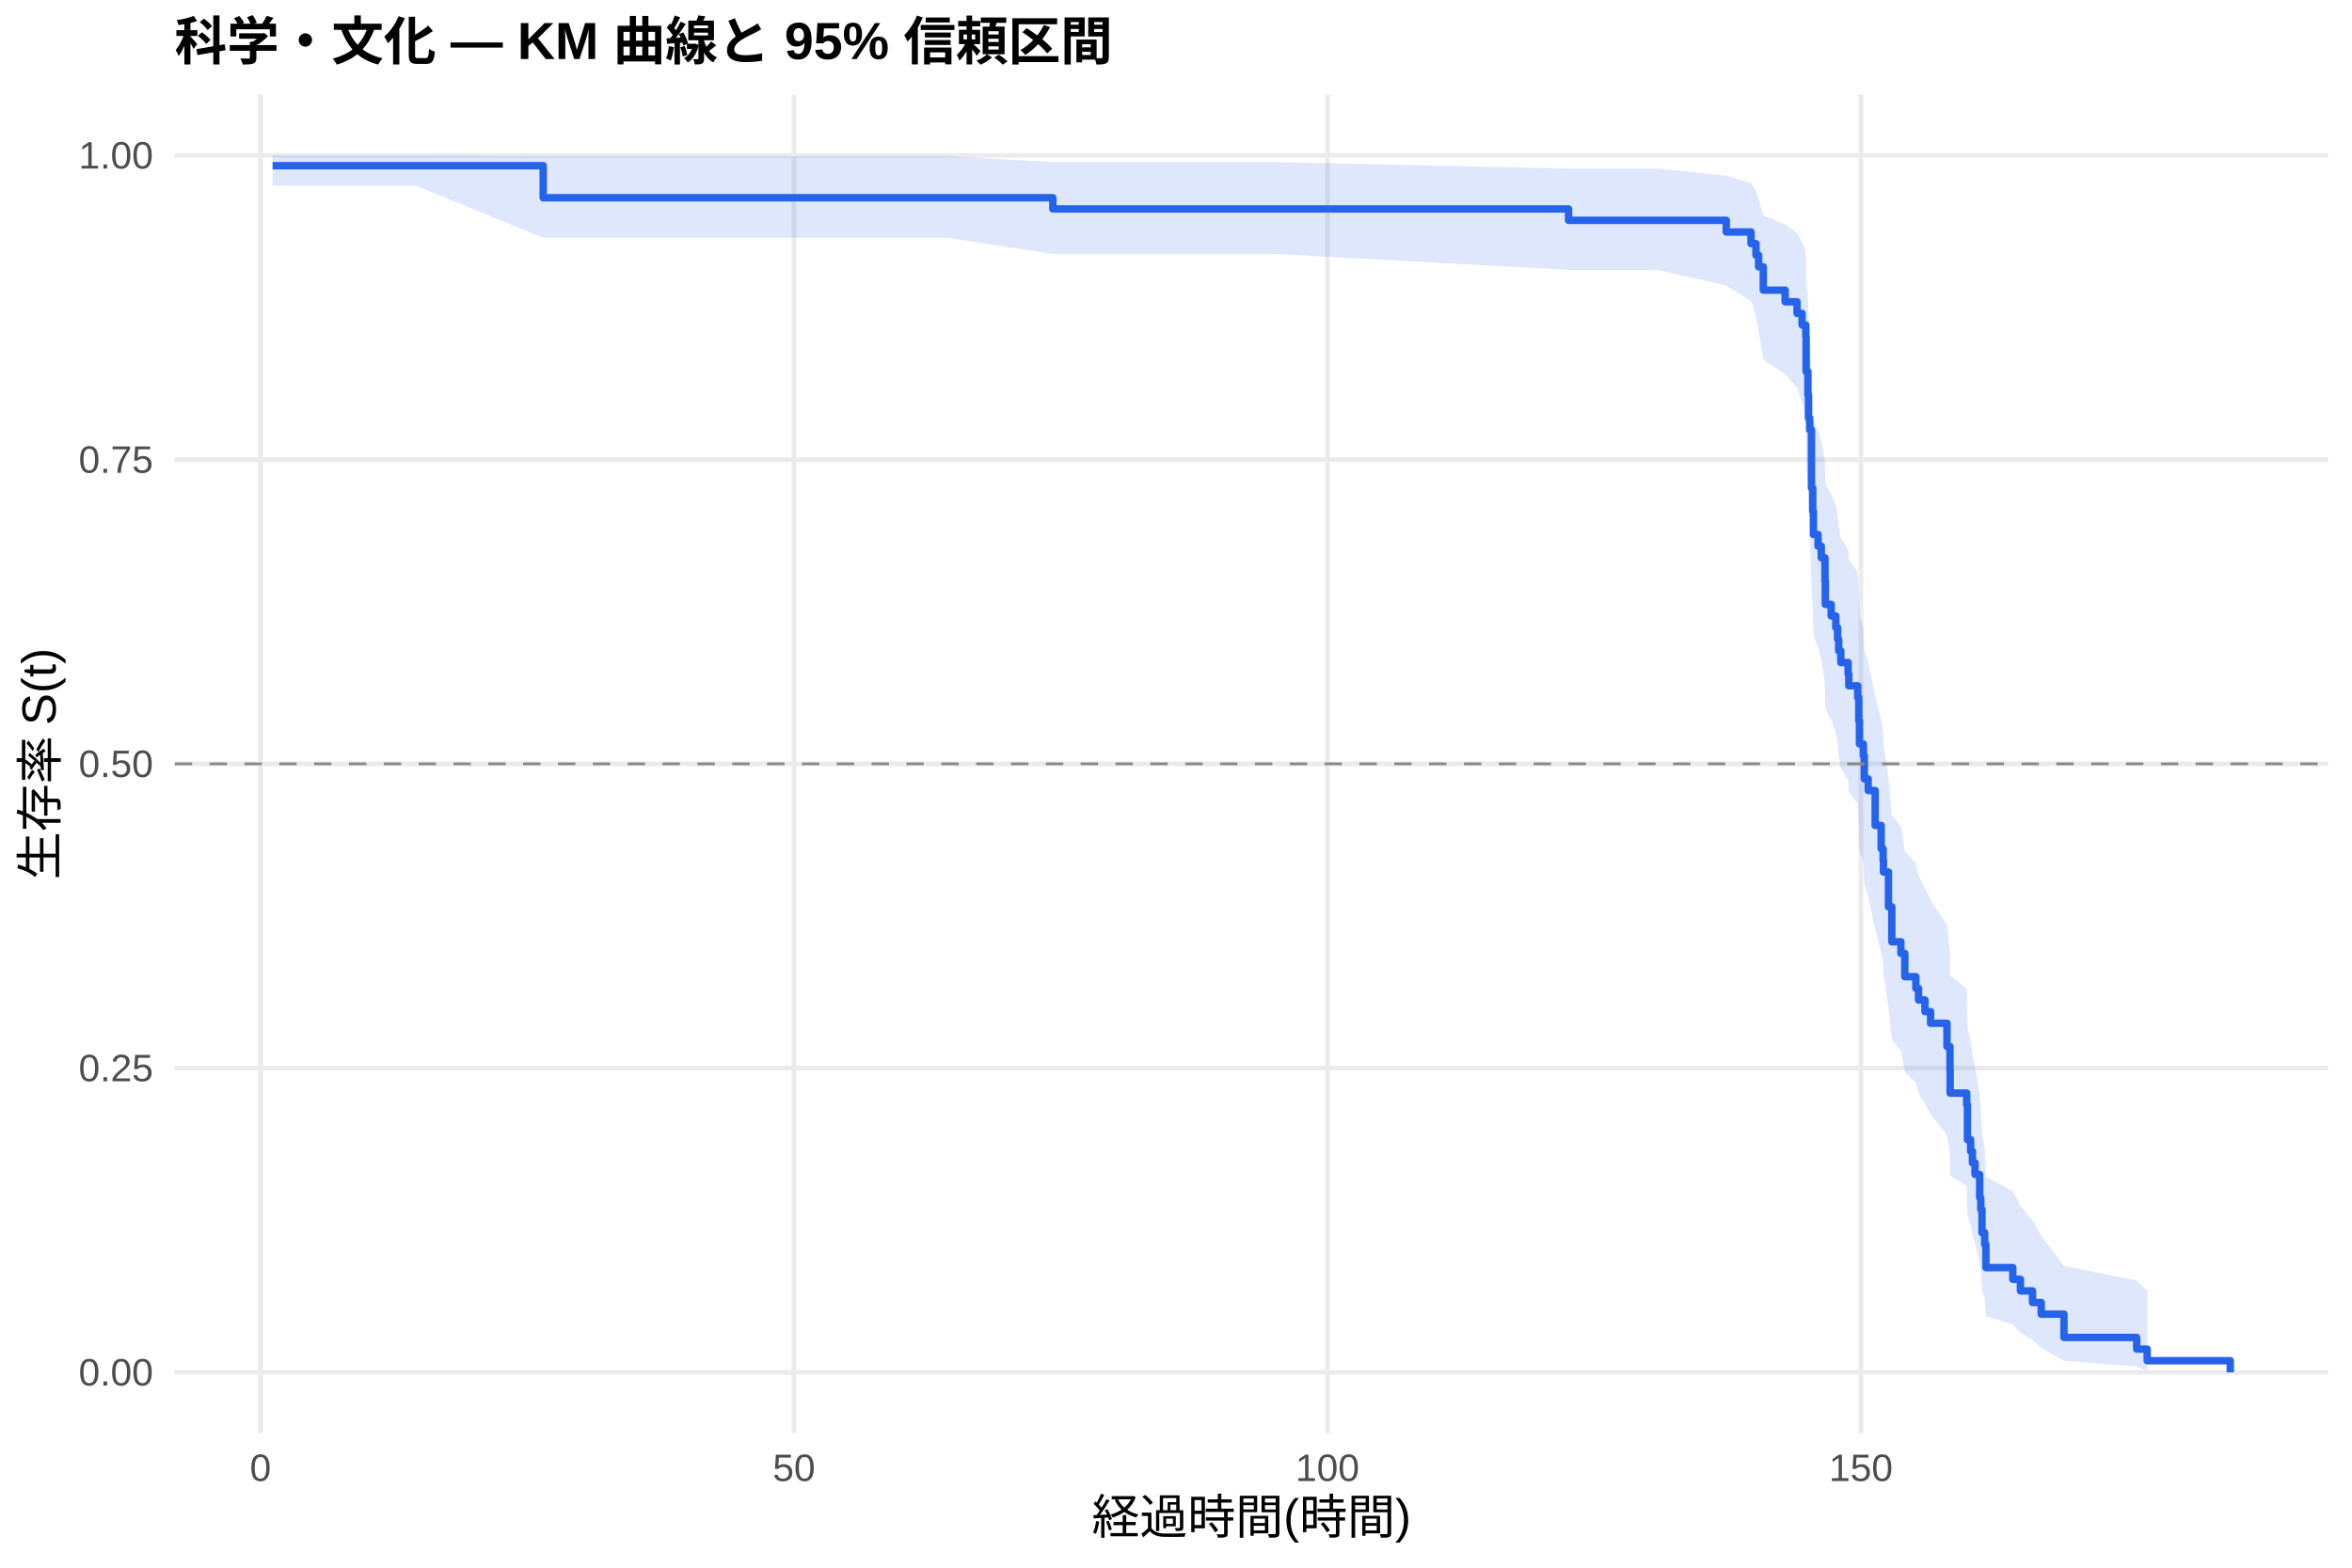
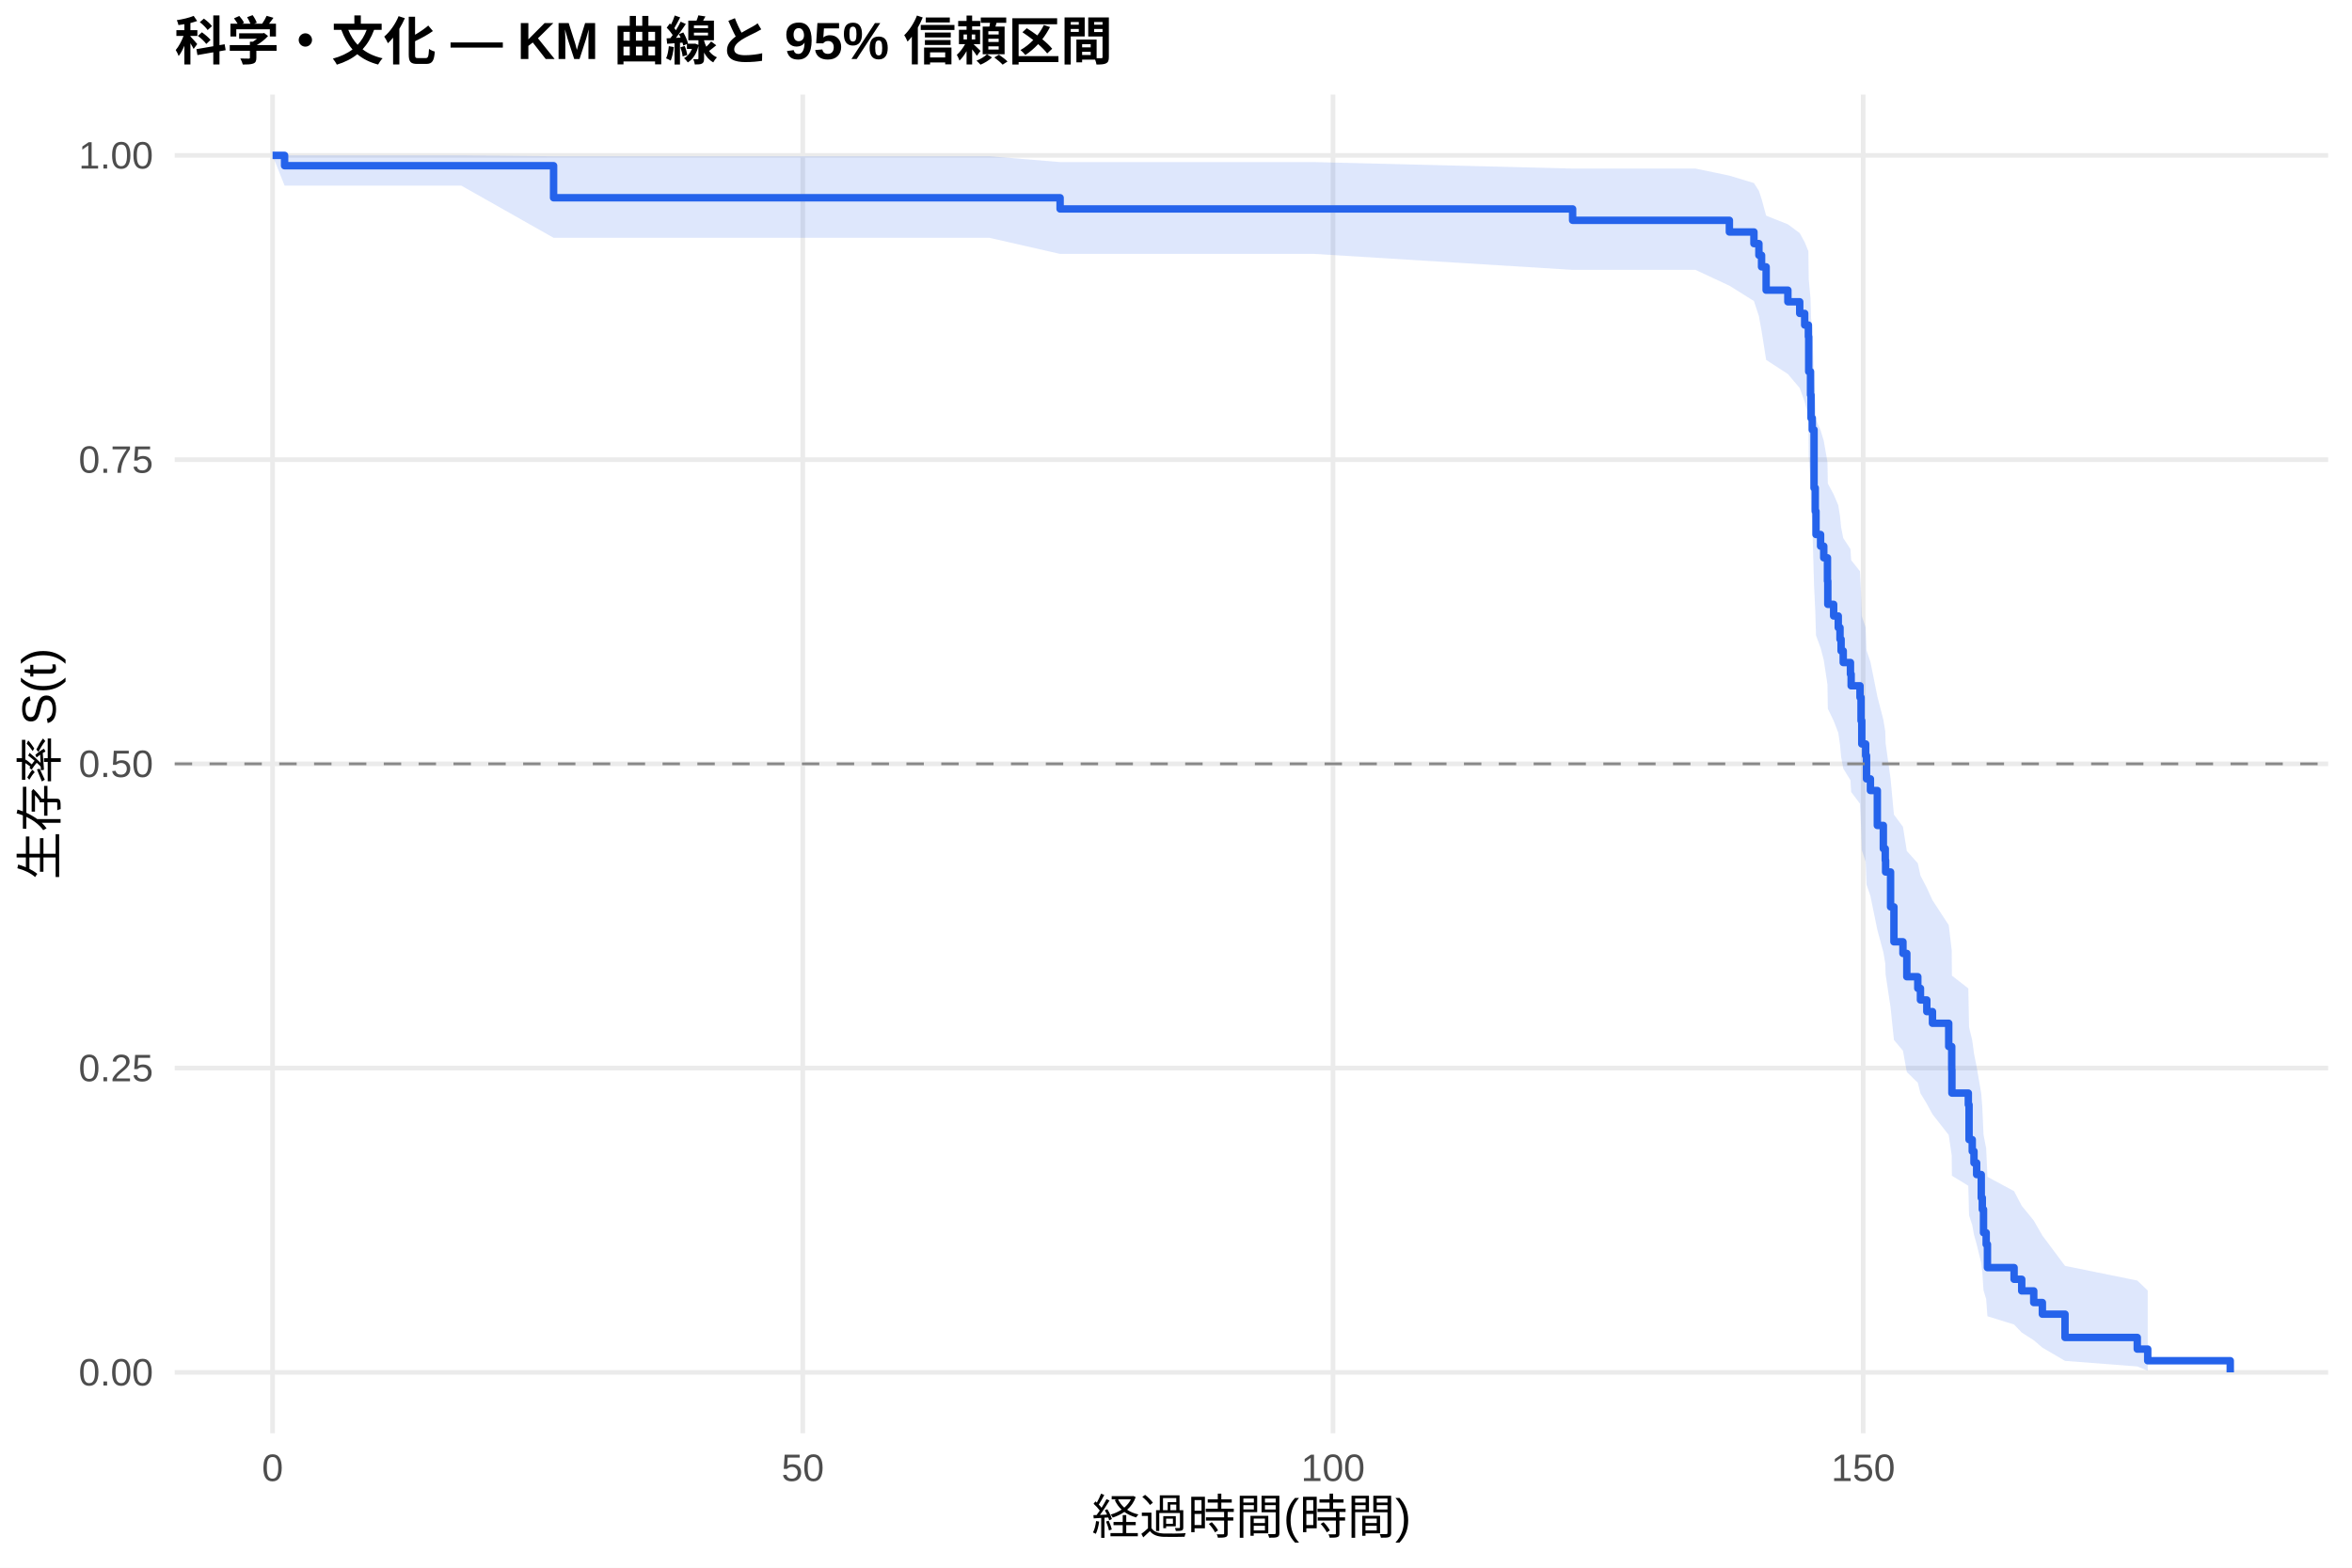
<svg xmlns="http://www.w3.org/2000/svg" width="540.00pt" height="360.00pt" viewBox="0 0 540.00 360.00">
  <g class="svglite">
    <defs>
      <style type="text/css">
    .svglite line, .svglite polyline, .svglite polygon, .svglite path, .svglite rect, .svglite circle {
      fill: none;
      stroke: #000000;
      stroke-linecap: round;
      stroke-linejoin: round;
      stroke-miterlimit: 10.00;
    }
    .svglite text {
      white-space: pre;
    }
    .svglite g.glyphgroup path {
      fill: inherit;
      stroke: none;
    }
  </style>
    </defs>
    <rect width="100%" height="100%" style="stroke: none; fill: #FFFFFF;" />
    <defs>
      <clipPath id="cpMC4wMHw1NDAuMDB8MC4wMHwzNjAuMDA=">
        <rect x="0.00" y="0.00" width="540.00" height="360.00" />
      </clipPath>
    </defs>
    <g clip-path="url(#cpMC4wMHw1NDAuMDB8MC4wMHwzNjAuMDA=)">
      <rect x="0" y="0.00" width="540.00" height="360.00" style="stroke-width: 1.07; stroke: none; fill: #FFFFFF;" />
    </g>
    <defs>
      <clipPath id="cpNDAuMTF8NTM0LjUyfDIxLjcxfDMyOS4xMg==">
        <rect x="40.11" y="21.71" width="494.41" height="307.41" />
      </clipPath>
    </defs>
    <g clip-path="url(#cpNDAuMTF8NTM0LjUyfDIxLjcxfDMyOS4xMg==)">
      <polyline points="40.11,315.14 534.52,315.14 " style="stroke-width: 1.07; stroke: #EBEBEB; stroke-linecap: butt;" />
      <polyline points="40.11,245.28 534.52,245.28 " style="stroke-width: 1.07; stroke: #EBEBEB; stroke-linecap: butt;" />
      <polyline points="40.11,175.41 534.52,175.41 " style="stroke-width: 1.07; stroke: #EBEBEB; stroke-linecap: butt;" />
      <polyline points="40.11,105.55 534.52,105.55 " style="stroke-width: 1.07; stroke: #EBEBEB; stroke-linecap: butt;" />
      <polyline points="40.11,35.68 534.52,35.68 " style="stroke-width: 1.07; stroke: #EBEBEB; stroke-linecap: butt;" />
-       <polyline points="59.81,329.12 59.81,21.71 " style="stroke-width: 1.07; stroke: #EBEBEB; stroke-linecap: butt;" />
-       <polyline points="182.29,329.12 182.29,21.71 " style="stroke-width: 1.07; stroke: #EBEBEB; stroke-linecap: butt;" />
-       <polyline points="304.77,329.12 304.77,21.71 " style="stroke-width: 1.07; stroke: #EBEBEB; stroke-linecap: butt;" />
-       <polyline points="427.25,329.12 427.25,21.71 " style="stroke-width: 1.07; stroke: #EBEBEB; stroke-linecap: butt;" />
-       <polygon points="62.58,35.68 95.49,35.68 124.72,35.88 148.81,35.88 203.89,35.88 217.48,35.88 241.73,37.22 279.05,37.22 292.56,37.22 360.13,38.71 380.58,38.71 396.34,40.33 402.02,42.04 403.16,43.82 403.77,45.67 404.84,49.52 409.86,51.51 412.59,53.53 413.74,55.60 414.59,57.69 414.67,64.12 415.08,68.52 415.21,73.01 415.49,75.28 415.90,86.86 416.19,91.60 416.35,96.39 417.41,98.80 418.15,101.23 419.00,106.11 419.08,111.04 420.43,113.52 421.49,116.02 421.90,118.52 422.15,121.03 422.64,123.56 424.31,126.09 424.47,128.63 426.51,131.19 426.76,136.32 426.92,141.50 427.82,144.10 428.03,149.34 428.92,151.97 430.52,159.92 431.90,165.27 432.35,167.96 432.43,170.66 433.58,178.82 434.35,187.07 436.44,189.85 437.33,195.42 439.87,198.23 440.48,201.05 441.95,203.88 443.25,206.72 447.01,212.44 447.70,218.21 447.74,224.04 451.54,226.98 451.71,235.89 452.44,238.90 452.85,241.92 453.46,244.97 454.52,251.12 454.77,254.24 455.05,260.54 455.67,263.74 455.95,270.24 462.12,273.54 463.87,276.89 466.65,280.28 468.65,283.72 473.87,290.69 490.57,294.06 492.98,296.35 492.98,314.76 490.57,313.79 473.87,312.51 468.65,309.46 466.65,307.77 463.87,306.00 462.12,304.16 455.95,302.26 455.67,298.33 455.05,296.31 454.77,292.16 454.52,290.05 453.46,285.73 452.85,283.54 452.44,281.33 451.71,279.10 451.54,272.30 447.74,269.99 447.70,265.34 447.01,260.63 443.25,255.87 441.95,253.47 440.48,251.06 439.87,248.63 437.33,246.19 436.44,241.28 434.35,238.81 433.58,231.33 432.43,223.76 432.35,221.22 431.90,218.66 430.52,213.52 428.92,205.74 428.03,203.13 427.82,197.87 426.92,195.23 426.76,189.91 426.51,184.56 424.47,181.87 424.31,179.17 422.64,176.46 422.15,173.73 421.90,171.00 421.49,168.26 420.43,165.51 419.08,162.74 419.00,157.18 418.15,151.58 417.41,148.76 416.35,145.92 416.19,140.22 415.90,134.47 415.49,119.83 415.21,116.85 415.08,110.84 414.67,104.75 414.59,95.45 413.74,92.30 412.59,89.11 409.86,85.89 404.84,82.64 403.77,75.99 403.16,72.60 402.02,69.13 396.34,65.60 380.58,61.97 360.13,61.97 292.56,58.31 279.05,58.31 241.73,58.31 217.48,54.61 203.89,54.61 148.81,54.61 124.72,54.61 95.49,42.63 62.58,42.63 " style="stroke-width: 0.00; stroke: none; stroke-linecap: butt; fill: #2563EB; fill-opacity: 0.15;" />
-       <polyline points="62.58,35.68 95.49,35.68 124.72,35.88 148.81,35.88 203.89,35.88 217.48,35.88 241.73,37.22 279.05,37.22 292.56,37.22 360.13,38.71 380.58,38.71 396.34,40.33 402.02,42.04 403.16,43.82 403.77,45.67 404.84,49.52 409.86,51.51 412.59,53.53 413.74,55.60 414.59,57.69 414.67,64.12 415.08,68.52 415.21,73.01 415.49,75.28 415.90,86.86 416.19,91.60 416.35,96.39 417.41,98.80 418.15,101.23 419.00,106.11 419.08,111.04 420.43,113.52 421.49,116.02 421.90,118.52 422.15,121.03 422.64,123.56 424.31,126.09 424.47,128.63 426.51,131.19 426.76,136.32 426.92,141.50 427.82,144.10 428.03,149.34 428.92,151.97 430.52,159.92 431.90,165.27 432.35,167.96 432.43,170.66 433.58,178.82 434.35,187.07 436.44,189.85 437.33,195.42 439.87,198.23 440.48,201.05 441.95,203.88 443.25,206.72 447.01,212.44 447.70,218.21 447.74,224.04 451.54,226.98 451.71,235.89 452.44,238.90 452.85,241.92 453.46,244.97 454.52,251.12 454.77,254.24 455.05,260.54 455.67,263.74 455.95,270.24 462.12,273.54 463.87,276.89 466.65,280.28 468.65,283.72 473.87,290.69 490.57,294.06 492.98,296.35 " style="stroke-width: 1.07; stroke: none; stroke-linecap: butt;" />
-       <polyline points="492.98,314.76 490.57,313.79 473.87,312.51 468.65,309.46 466.65,307.77 463.87,306.00 462.12,304.16 455.95,302.26 455.67,298.33 455.05,296.31 454.77,292.16 454.52,290.05 453.46,285.73 452.85,283.54 452.44,281.33 451.71,279.10 451.54,272.30 447.74,269.99 447.70,265.34 447.01,260.63 443.25,255.87 441.95,253.47 440.48,251.06 439.87,248.63 437.33,246.19 436.44,241.28 434.35,238.81 433.58,231.33 432.43,223.76 432.35,221.22 431.90,218.66 430.52,213.52 428.92,205.74 428.03,203.13 427.82,197.87 426.92,195.23 426.76,189.91 426.51,184.56 424.47,181.87 424.31,179.17 422.64,176.46 422.15,173.73 421.90,171.00 421.49,168.26 420.43,165.51 419.08,162.74 419.00,157.18 418.15,151.58 417.41,148.76 416.35,145.92 416.19,140.22 415.90,134.47 415.49,119.83 415.21,116.85 415.08,110.84 414.67,104.75 414.59,95.45 413.74,92.30 412.59,89.11 409.86,85.89 404.84,82.64 403.77,75.99 403.16,72.60 402.02,69.13 396.34,65.60 380.58,61.97 360.13,61.97 292.56,58.31 279.05,58.31 241.73,58.31 217.48,54.61 203.89,54.61 148.81,54.61 124.72,54.61 95.49,42.63 62.58,42.63 " style="stroke-width: 1.07; stroke: none; stroke-linecap: butt;" />
-       <polyline points="62.58,38.05 95.49,38.05 95.49,38.05 124.72,38.05 124.72,45.41 148.81,45.41 148.81,45.41 203.89,45.41 203.89,45.41 217.48,45.41 217.48,45.41 241.73,45.41 241.73,47.98 279.05,47.98 279.05,47.98 292.56,47.98 292.56,47.98 360.13,47.98 360.13,50.59 380.58,50.59 380.58,50.59 396.34,50.59 396.34,53.27 402.02,53.27 402.02,55.94 403.16,55.94 403.16,58.61 403.77,58.61 403.77,61.28 404.84,61.28 404.84,66.63 409.86,66.63 409.86,69.30 412.59,69.30 412.59,71.97 413.74,71.97 413.74,74.64 414.59,74.64 414.59,77.32 414.67,77.32 414.67,85.33 415.08,85.33 415.08,90.68 415.21,90.68 415.21,96.02 415.49,96.02 415.49,98.69 415.90,98.69 415.90,112.06 416.19,112.06 416.19,117.40 416.35,117.40 416.35,122.74 417.41,122.74 417.41,125.42 418.15,125.42 418.15,128.09 419.00,128.09 419.00,133.43 419.08,133.43 419.08,138.78 420.43,138.78 420.43,141.45 421.49,141.45 421.49,144.12 421.90,144.12 421.90,146.79 422.15,146.79 422.15,149.47 422.64,149.47 422.64,152.14 424.31,152.14 424.31,154.81 424.47,154.81 424.47,157.48 426.51,157.48 426.51,160.15 426.76,160.15 426.76,165.50 426.92,165.50 426.92,170.84 427.82,170.84 427.82,173.52 428.03,173.52 428.03,178.86 428.92,178.86 428.92,181.53 430.52,181.53 430.52,189.55 431.90,189.55 431.90,194.89 432.35,194.89 432.35,197.57 432.43,197.57 432.43,200.24 433.58,200.24 433.58,208.25 434.35,208.25 434.35,216.27 436.44,216.27 436.44,218.94 437.33,218.94 437.33,224.29 439.87,224.29 439.87,226.96 440.48,226.96 440.48,229.63 441.95,229.63 441.95,232.30 443.25,232.30 443.25,234.98 447.01,234.98 447.01,240.32 447.70,240.32 447.70,245.67 447.74,245.67 447.74,251.01 451.54,251.01 451.54,253.68 451.71,253.68 451.71,261.70 452.44,261.70 452.44,264.37 452.85,264.37 452.85,267.04 453.46,267.04 453.46,269.72 454.52,269.72 454.52,275.06 454.77,275.06 454.77,277.73 455.05,277.73 455.05,283.08 455.67,283.08 455.67,285.75 455.95,285.75 455.95,291.09 462.12,291.09 462.12,293.77 463.87,293.77 463.87,296.44 466.65,296.44 466.65,299.11 468.65,299.11 468.65,301.78 473.87,301.78 473.87,307.13 490.57,307.13 490.57,309.80 492.98,309.80 492.98,312.47 512.05,312.47 512.05,315.14 " style="stroke-width: 1.71; stroke: #2563EB; stroke-linecap: butt;" />
+       <polyline points="62.58,329.12 62.58,21.71 " style="stroke-width: 1.07; stroke: #EBEBEB; stroke-linecap: butt;" />
+       <polyline points="184.31,329.12 184.31,21.71 " style="stroke-width: 1.07; stroke: #EBEBEB; stroke-linecap: butt;" />
+       <polyline points="306.04,329.12 306.04,21.71 " style="stroke-width: 1.07; stroke: #EBEBEB; stroke-linecap: butt;" />
+       <polyline points="427.77,329.12 427.77,21.71 " style="stroke-width: 1.07; stroke: #EBEBEB; stroke-linecap: butt;" />
+       <polygon points="62.58,35.68 65.34,35.68 105.92,35.68 127.10,35.88 158.91,35.88 213.65,35.88 227.16,35.88 243.39,37.22 288.35,37.22 301.78,37.22 361.06,38.71 389.26,38.71 397.05,40.33 402.69,42.04 403.83,43.82 404.44,45.67 405.49,49.52 410.48,51.51 413.20,53.53 414.34,55.60 415.19,57.69 415.27,64.12 415.68,68.52 415.80,73.01 416.08,75.28 416.49,86.86 416.77,91.60 416.94,96.39 417.99,98.80 418.72,101.23 419.57,106.11 419.65,111.04 420.99,113.52 422.05,116.02 422.45,118.52 422.70,121.03 423.19,123.56 424.85,126.09 425.01,128.63 427.04,131.19 427.28,136.32 427.45,141.50 428.34,144.10 428.54,149.34 429.43,151.97 431.02,159.92 432.40,165.27 432.84,167.96 432.92,170.66 434.06,178.82 434.83,187.07 436.90,189.85 437.79,195.42 440.31,198.23 440.92,201.05 442.38,203.88 443.68,206.72 447.41,212.44 448.10,218.21 448.14,224.04 451.91,226.98 452.08,235.89 452.81,238.90 453.21,241.92 453.82,244.97 454.88,251.12 455.12,254.24 455.40,260.54 456.01,263.74 456.30,270.24 462.42,273.54 464.17,276.89 466.93,280.28 468.91,283.72 474.11,290.69 490.70,294.06 493.10,296.35 493.10,314.76 490.70,313.79 474.11,312.51 468.91,309.46 466.93,307.77 464.17,306.00 462.42,304.16 456.30,302.26 456.01,298.33 455.40,296.31 455.12,292.16 454.88,290.05 453.82,285.73 453.21,283.54 452.81,281.33 452.08,279.10 451.91,272.30 448.14,269.99 448.10,265.34 447.41,260.63 443.68,255.87 442.38,253.47 440.92,251.06 440.31,248.63 437.79,246.19 436.90,241.28 434.83,238.81 434.06,231.33 432.92,223.76 432.84,221.22 432.40,218.66 431.02,213.52 429.43,205.74 428.54,203.13 428.34,197.87 427.45,195.23 427.28,189.91 427.04,184.56 425.01,181.87 424.85,179.17 423.19,176.46 422.70,173.73 422.45,171.00 422.05,168.26 420.99,165.51 419.65,162.74 419.57,157.18 418.72,151.58 417.99,148.76 416.94,145.92 416.77,140.22 416.49,134.47 416.08,119.83 415.80,116.85 415.68,110.84 415.27,104.75 415.19,95.45 414.34,92.30 413.20,89.11 410.48,85.89 405.49,82.64 404.44,75.99 403.83,72.60 402.69,69.13 397.05,65.60 389.26,61.97 361.06,61.97 301.78,58.31 288.35,58.31 243.39,58.31 227.16,54.61 213.65,54.61 158.91,54.61 127.10,54.61 105.92,42.63 65.34,42.63 62.58,35.68 " style="stroke-width: 0.00; stroke: none; stroke-linecap: butt; fill: #2563EB; fill-opacity: 0.15;" />
+       <polyline points="62.58,35.68 65.34,35.68 105.92,35.68 127.10,35.88 158.91,35.88 213.65,35.88 227.16,35.88 243.39,37.22 288.35,37.22 301.78,37.22 361.06,38.71 389.26,38.71 397.05,40.33 402.69,42.04 403.83,43.82 404.44,45.67 405.49,49.52 410.48,51.51 413.20,53.53 414.34,55.60 415.19,57.69 415.27,64.12 415.68,68.52 415.80,73.01 416.08,75.28 416.49,86.86 416.77,91.60 416.94,96.39 417.99,98.80 418.72,101.23 419.57,106.11 419.65,111.04 420.99,113.52 422.05,116.02 422.45,118.52 422.70,121.03 423.19,123.56 424.85,126.09 425.01,128.63 427.04,131.19 427.28,136.32 427.45,141.50 428.34,144.10 428.54,149.34 429.43,151.97 431.02,159.92 432.40,165.27 432.84,167.96 432.92,170.66 434.06,178.82 434.83,187.07 436.90,189.85 437.79,195.42 440.31,198.23 440.92,201.05 442.38,203.88 443.68,206.72 447.41,212.44 448.10,218.21 448.14,224.04 451.91,226.98 452.08,235.89 452.81,238.90 453.21,241.92 453.82,244.97 454.88,251.12 455.12,254.24 455.40,260.54 456.01,263.74 456.30,270.24 462.42,273.54 464.17,276.89 466.93,280.28 468.91,283.72 474.11,290.69 490.70,294.06 493.10,296.35 " style="stroke-width: 1.07; stroke: none; stroke-linecap: butt;" />
+       <polyline points="493.10,314.76 490.70,313.79 474.11,312.51 468.91,309.46 466.93,307.77 464.17,306.00 462.42,304.16 456.30,302.26 456.01,298.33 455.40,296.31 455.12,292.16 454.88,290.05 453.82,285.73 453.21,283.54 452.81,281.33 452.08,279.10 451.91,272.30 448.14,269.99 448.10,265.34 447.41,260.63 443.68,255.87 442.38,253.47 440.92,251.06 440.31,248.63 437.79,246.19 436.90,241.28 434.83,238.81 434.06,231.33 432.92,223.76 432.84,221.22 432.40,218.66 431.02,213.52 429.43,205.74 428.54,203.13 428.34,197.87 427.45,195.23 427.28,189.91 427.04,184.56 425.01,181.87 424.85,179.17 423.19,176.46 422.70,173.73 422.45,171.00 422.05,168.26 420.99,165.51 419.65,162.74 419.57,157.18 418.72,151.58 417.99,148.76 416.94,145.92 416.77,140.22 416.49,134.47 416.08,119.83 415.80,116.85 415.68,110.84 415.27,104.75 415.19,95.45 414.34,92.30 413.20,89.11 410.48,85.89 405.49,82.64 404.44,75.99 403.83,72.60 402.69,69.13 397.05,65.60 389.26,61.97 361.06,61.97 301.78,58.31 288.35,58.31 243.39,58.31 227.16,54.61 213.65,54.61 158.91,54.61 127.10,54.61 105.92,42.63 65.34,42.63 62.58,35.68 " style="stroke-width: 1.07; stroke: none; stroke-linecap: butt;" />
+       <polyline points="62.58,35.68 65.34,35.68 65.34,38.05 105.92,38.05 105.92,38.05 127.10,38.05 127.10,45.41 158.91,45.41 158.91,45.41 213.65,45.41 213.65,45.41 227.16,45.41 227.16,45.41 243.39,45.41 243.39,47.98 288.35,47.98 288.35,47.98 301.78,47.98 301.78,47.98 361.06,47.98 361.06,50.59 389.26,50.59 389.26,50.59 397.05,50.59 397.05,53.27 402.69,53.27 402.69,55.94 403.83,55.94 403.83,58.61 404.44,58.61 404.44,61.28 405.49,61.28 405.49,66.63 410.48,66.63 410.48,69.30 413.20,69.30 413.20,71.97 414.34,71.97 414.34,74.64 415.19,74.64 415.19,77.32 415.27,77.32 415.27,85.33 415.68,85.33 415.68,90.68 415.80,90.68 415.80,96.02 416.08,96.02 416.08,98.69 416.49,98.69 416.49,112.06 416.77,112.06 416.77,117.40 416.94,117.40 416.94,122.74 417.99,122.74 417.99,125.42 418.72,125.42 418.72,128.09 419.57,128.09 419.57,133.43 419.65,133.43 419.65,138.78 420.99,138.78 420.99,141.45 422.05,141.45 422.05,144.12 422.45,144.12 422.45,146.79 422.70,146.79 422.70,149.47 423.19,149.47 423.19,152.14 424.85,152.14 424.85,154.81 425.01,154.81 425.01,157.48 427.04,157.48 427.04,160.15 427.28,160.15 427.28,165.50 427.45,165.50 427.45,170.84 428.34,170.84 428.34,173.52 428.54,173.52 428.54,178.86 429.43,178.86 429.43,181.53 431.02,181.53 431.02,189.55 432.40,189.55 432.40,194.89 432.84,194.89 432.84,197.57 432.92,197.57 432.92,200.24 434.06,200.24 434.06,208.25 434.83,208.25 434.83,216.27 436.90,216.27 436.90,218.94 437.79,218.94 437.79,224.29 440.31,224.29 440.31,226.96 440.92,226.96 440.92,229.63 442.38,229.63 442.38,232.30 443.68,232.30 443.68,234.98 447.41,234.98 447.41,240.32 448.10,240.32 448.10,245.67 448.14,245.67 448.14,251.01 451.91,251.01 451.91,253.68 452.08,253.68 452.08,261.70 452.81,261.70 452.81,264.37 453.21,264.37 453.21,267.04 453.82,267.04 453.82,269.72 454.88,269.72 454.88,275.06 455.12,275.06 455.12,277.73 455.40,277.73 455.40,283.08 456.01,283.08 456.01,285.75 456.30,285.75 456.30,291.09 462.42,291.09 462.42,293.77 464.17,293.77 464.17,296.44 466.93,296.44 466.93,299.11 468.91,299.11 468.91,301.78 474.11,301.78 474.11,307.13 490.70,307.13 490.70,309.80 493.10,309.80 493.10,312.47 512.05,312.47 512.05,315.14 " style="stroke-width: 1.71; stroke: #2563EB; stroke-linecap: butt;" />
      <line x1="40.11" y1="175.41" x2="534.52" y2="175.41" style="stroke-width: 0.64; stroke: #888888; stroke-dasharray: 4.00,4.00; stroke-linecap: butt;" />
    </g>
    <g clip-path="url(#cpMC4wMHw1NDAuMDB8MC4wMHwzNjAuMDA=)">
      <text x="35.18" y="318.17" text-anchor="end" style="font-size: 8.80px;fill: #4D4D4D; font-family: &quot;Liberation Sans&quot;;" textLength="17.11px" lengthAdjust="spacingAndGlyphs">0.00</text>
      <text x="35.18" y="248.30" text-anchor="end" style="font-size: 8.80px;fill: #4D4D4D; font-family: &quot;Liberation Sans&quot;;" textLength="17.11px" lengthAdjust="spacingAndGlyphs">0.25</text>
      <text x="35.18" y="178.44" text-anchor="end" style="font-size: 8.80px;fill: #4D4D4D; font-family: &quot;Liberation Sans&quot;;" textLength="17.11px" lengthAdjust="spacingAndGlyphs">0.50</text>
      <text x="35.18" y="108.57" text-anchor="end" style="font-size: 8.80px;fill: #4D4D4D; font-family: &quot;Liberation Sans&quot;;" textLength="17.11px" lengthAdjust="spacingAndGlyphs">0.75</text>
      <text x="35.18" y="38.71" text-anchor="end" style="font-size: 8.80px;fill: #4D4D4D; font-family: &quot;Liberation Sans&quot;;" textLength="17.11px" lengthAdjust="spacingAndGlyphs">1.00</text>
-       <text x="59.81" y="340.10" text-anchor="middle" style="font-size: 8.80px;fill: #4D4D4D; font-family: &quot;Liberation Sans&quot;;" textLength="4.89px" lengthAdjust="spacingAndGlyphs">0</text>
-       <text x="182.29" y="340.10" text-anchor="middle" style="font-size: 8.80px;fill: #4D4D4D; font-family: &quot;Liberation Sans&quot;;" textLength="9.78px" lengthAdjust="spacingAndGlyphs">50</text>
-       <text x="304.77" y="340.10" text-anchor="middle" style="font-size: 8.80px;fill: #4D4D4D; font-family: &quot;Liberation Sans&quot;;" textLength="14.67px" lengthAdjust="spacingAndGlyphs">100</text>
-       <text x="427.25" y="340.10" text-anchor="middle" style="font-size: 8.80px;fill: #4D4D4D; font-family: &quot;Liberation Sans&quot;;" textLength="14.67px" lengthAdjust="spacingAndGlyphs">150</text>
+       <text x="62.58" y="340.10" text-anchor="middle" style="font-size: 8.80px;fill: #4D4D4D; font-family: &quot;Liberation Sans&quot;;" textLength="4.89px" lengthAdjust="spacingAndGlyphs">0</text>
+       <text x="184.31" y="340.10" text-anchor="middle" style="font-size: 8.80px;fill: #4D4D4D; font-family: &quot;Liberation Sans&quot;;" textLength="9.78px" lengthAdjust="spacingAndGlyphs">50</text>
+       <text x="306.04" y="340.10" text-anchor="middle" style="font-size: 8.80px;fill: #4D4D4D; font-family: &quot;Liberation Sans&quot;;" textLength="14.67px" lengthAdjust="spacingAndGlyphs">100</text>
+       <text x="427.77" y="340.10" text-anchor="middle" style="font-size: 8.80px;fill: #4D4D4D; font-family: &quot;Liberation Sans&quot;;" textLength="14.67px" lengthAdjust="spacingAndGlyphs">150</text>
      <text x="287.32" y="352.24" text-anchor="middle" style="font-size: 11.00px; font-family: &quot;Liberation Sans&quot;;" textLength="73.31px" lengthAdjust="spacingAndGlyphs">経過時間(時間)</text>
      <text transform="translate(13.05,175.41) rotate(-90)" text-anchor="middle" style="font-size: 11.00px; font-family: &quot;Liberation Sans&quot;;" textLength="53.78px" lengthAdjust="spacingAndGlyphs">生存率 S(t)</text>
      <text x="40.11" y="13.74" style="font-size: 12.00px; font-weight: bold; font-family: &quot;Liberation Sans&quot;;" textLength="215.33px" lengthAdjust="spacingAndGlyphs">科学・文化 — KM 曲線と 95% 信頼区間</text>
    </g>
  </g>
</svg>
